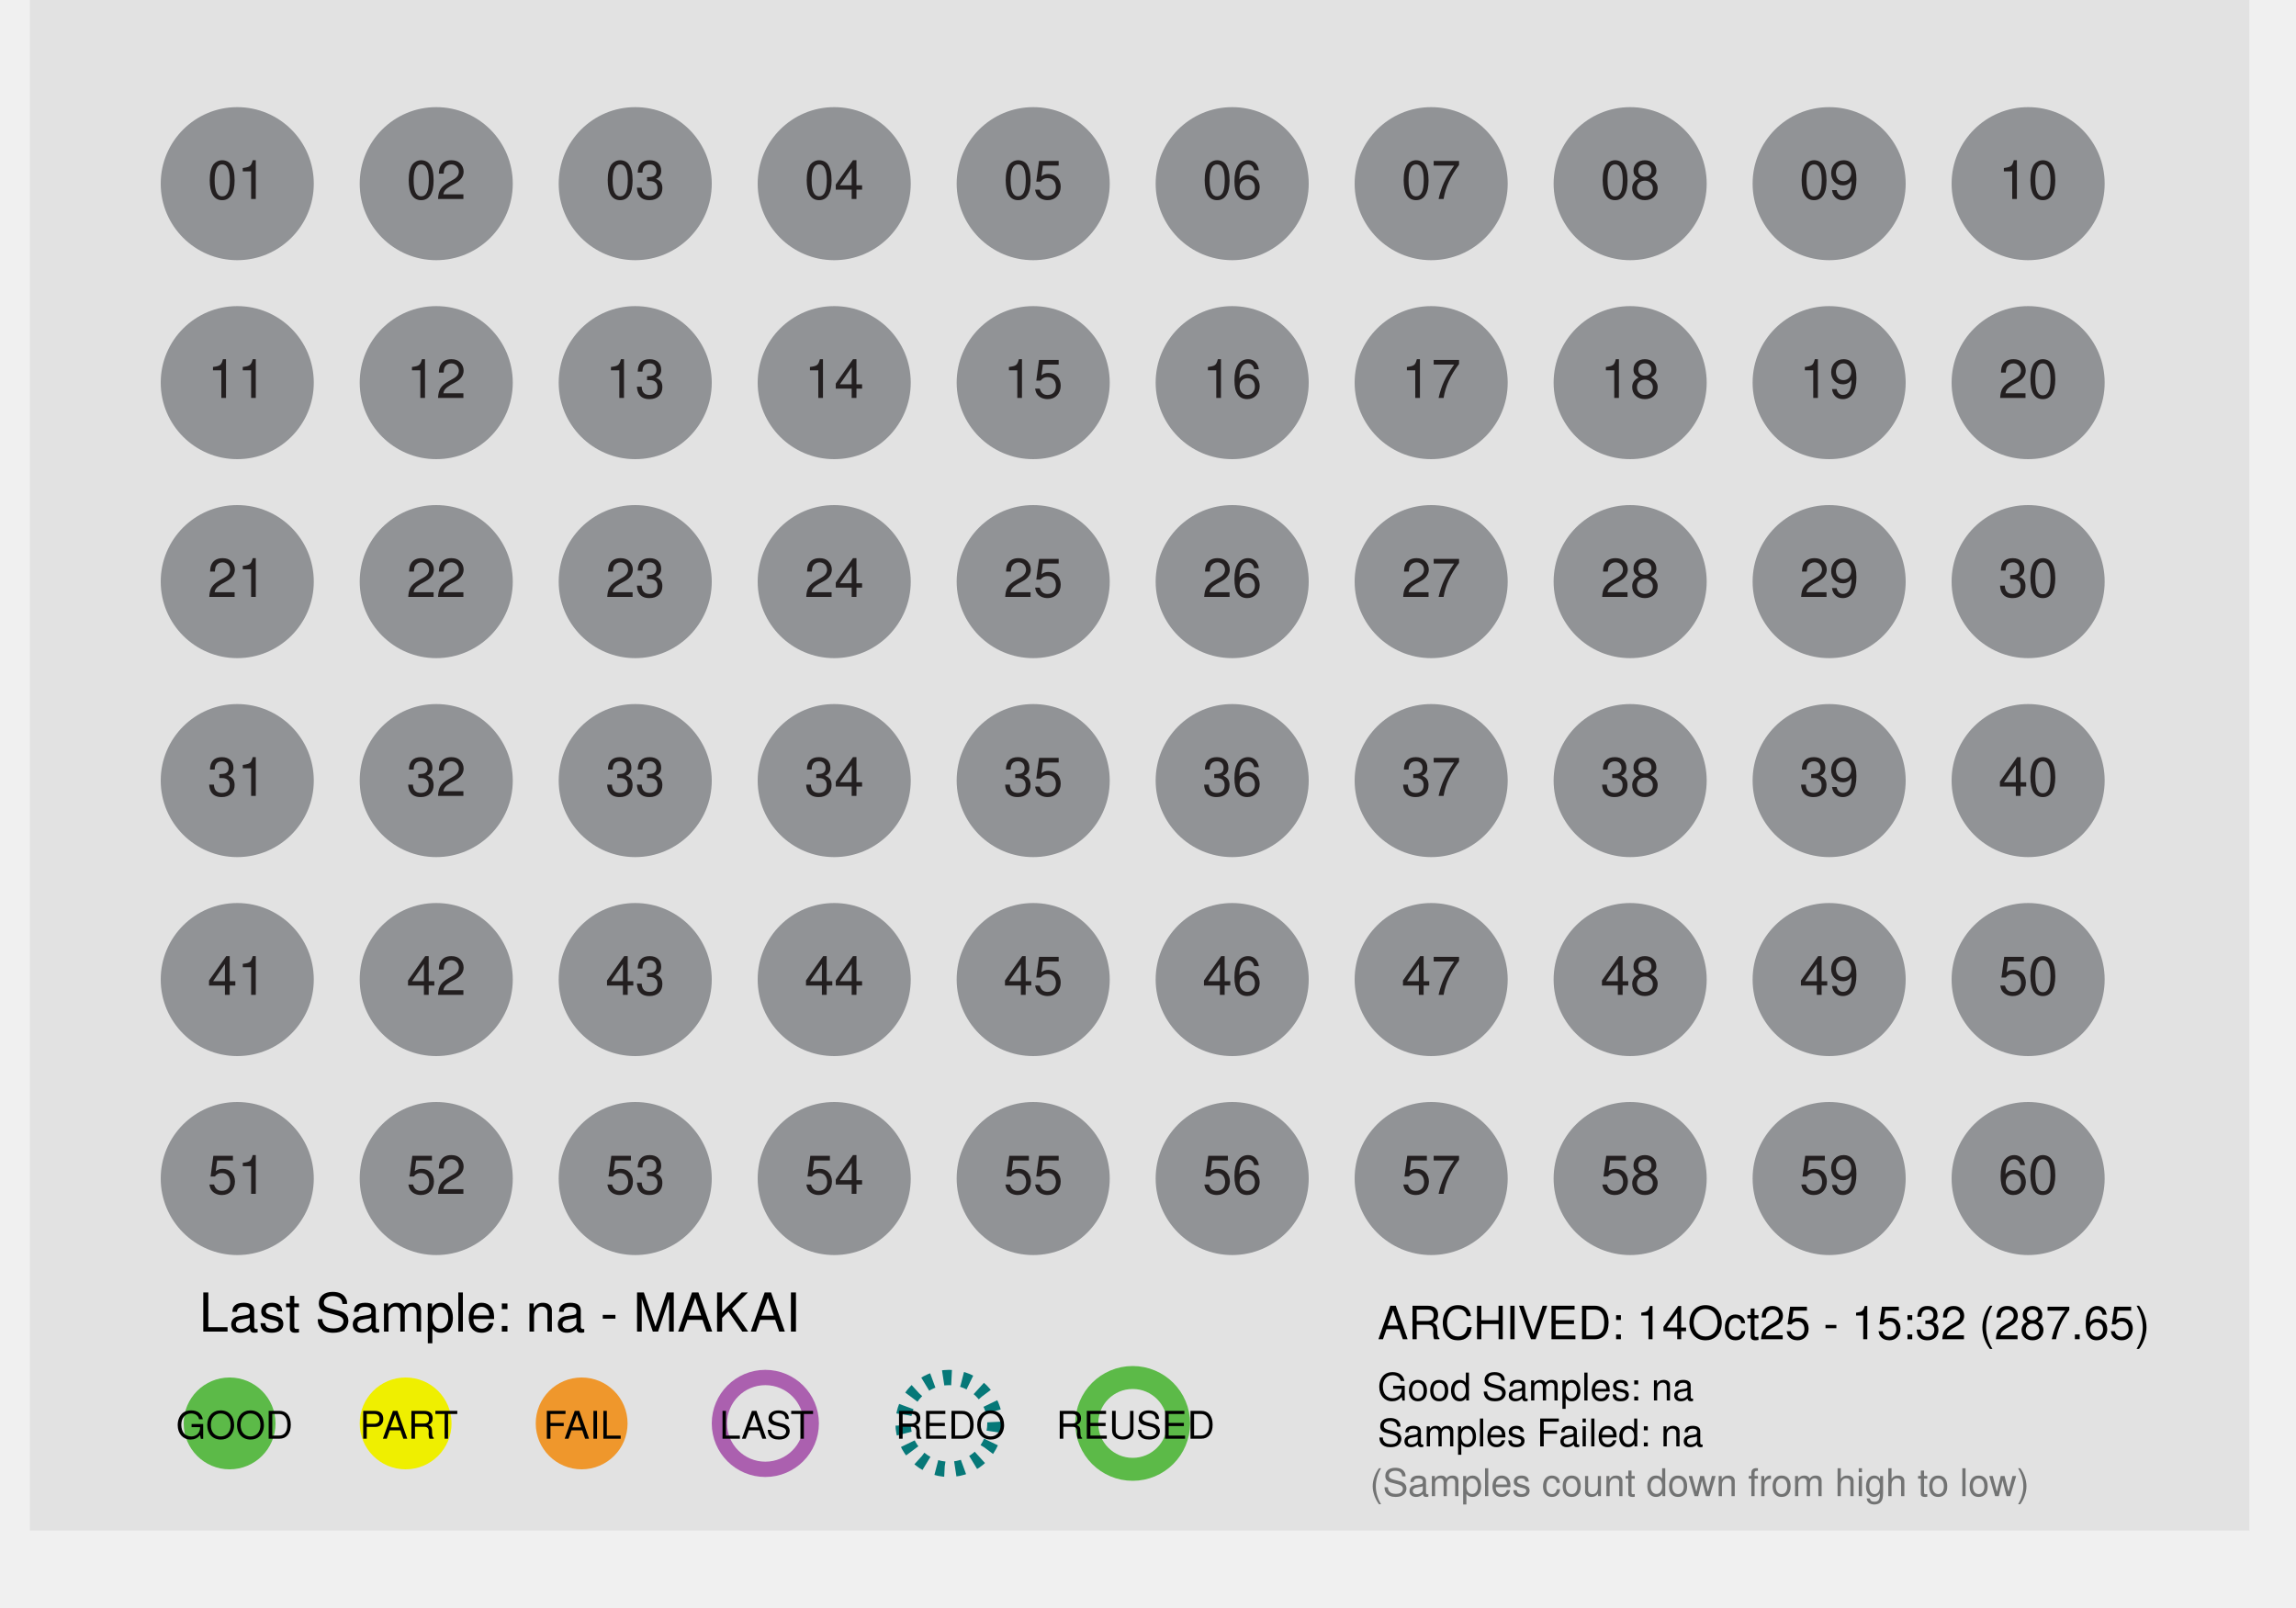
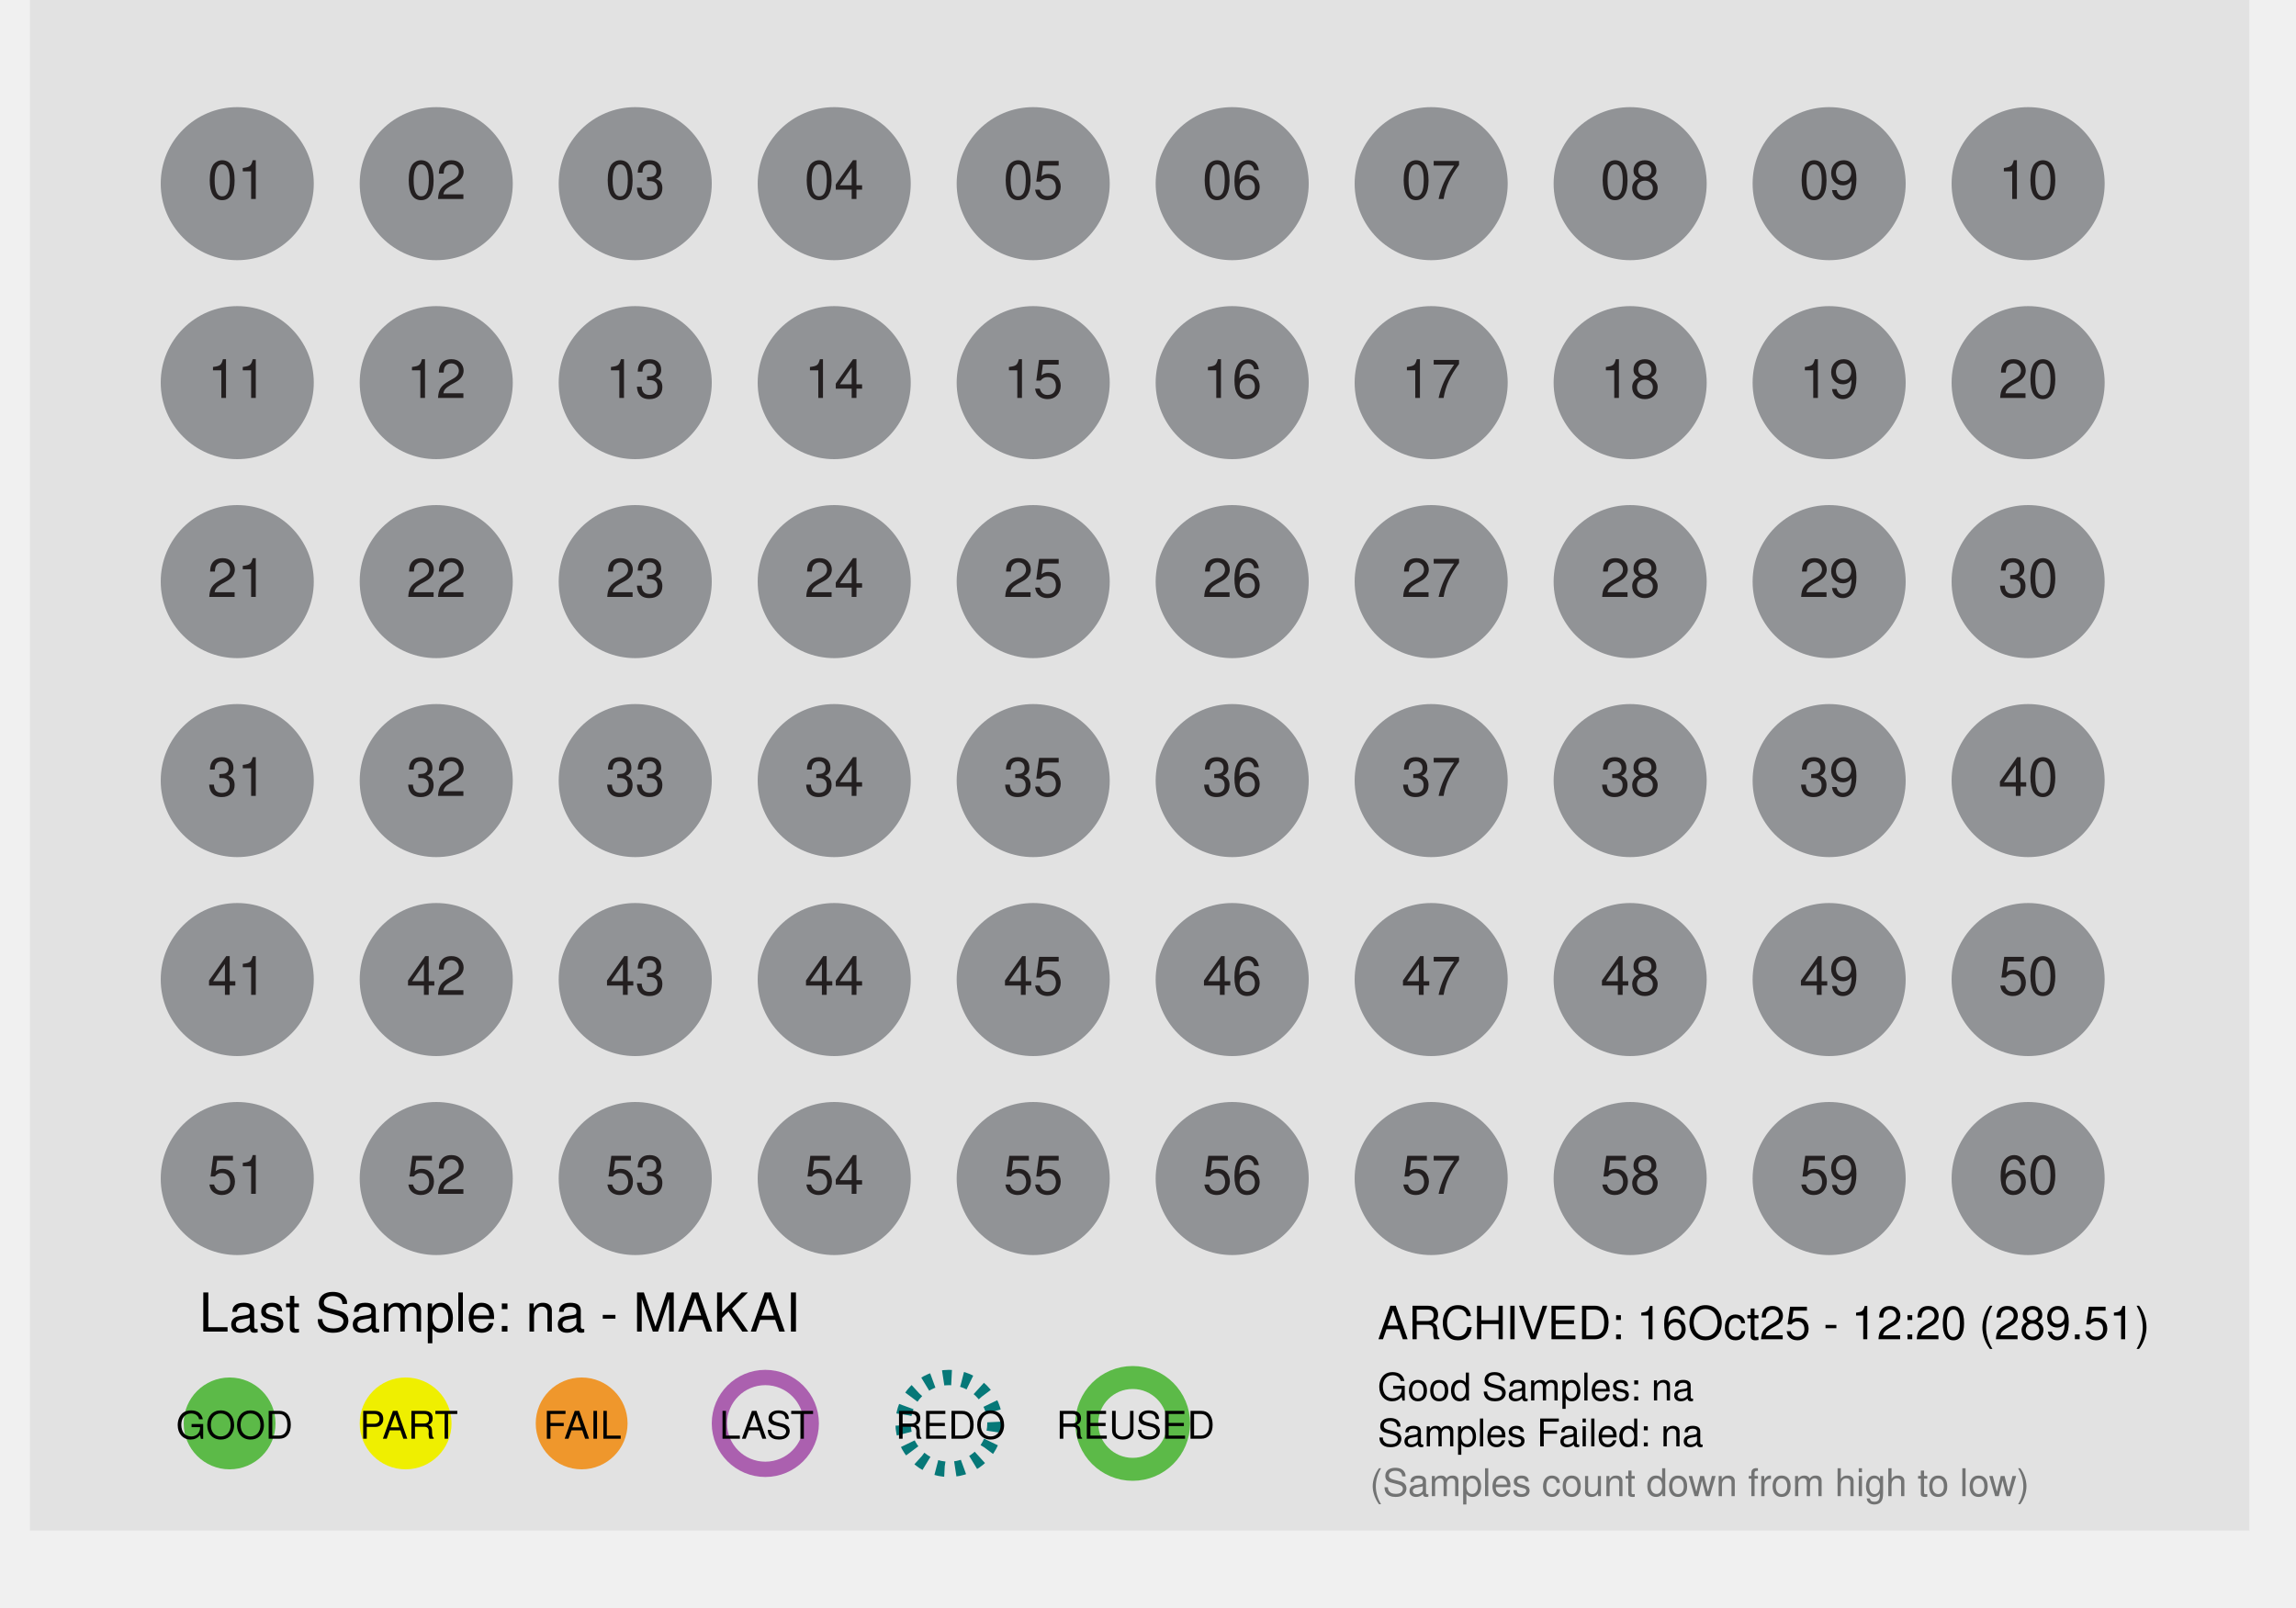
<svg xmlns="http://www.w3.org/2000/svg" id="Layer_1" data-name="Layer 1" x="0px" y="0px" viewBox="0 0 300 210" xml:space="preserve">
  <defs>
    <style>
 .st1 { fill: #dcddde; }
 .st2, .st3 { fill: #fff; }
 .st2 { stroke: #9b509f; }
 .st10, .st2, .st3 { stroke-miterlimit: 10; }
 .st10, .st2 { stroke-width: 2px; }
 .st3 { stroke: #231f20; }
 .st4 { fill: #ef972c; }
 .st5 { fill: #727373; }
 .st6 { fill: #5cba48; }
 .st7, .st8, .st9 { font-size: 7px; }
 .st7, .st8 { fill: #231f20; }
 .te5, .st7, .st9 { font-family: Helvetica; }
 .st8 { font-family: Helvetica-Bold, Helvetica; font-weight: 700; }
 .st9 { fill: #919396; }
 .st10 { fill: none; stroke: #fff; }

 .fill_gray { fill: #bbbbbb; }
 .fill_white { fill: #fff; }
 .stroke_purple { stroke: #ab60af; fill:none; stroke-width: 2px; }
 .stroke_black  { stroke: #000; fill:none; stroke-width: 2px; }
 .stroke_blue  { stroke: #067878; fill:none; stroke-width: 2px; stroke-dasharray:1.1 1.4;}
 .stroke_green  { stroke: #5cba48; fill:none; stroke-width: 3px;}
 .stroke_dash  { stroke-dasharray:1.1 1.4;}
 .stroke_2px { stroke-width: 2px; }
 .stroke_white { fill: none; stroke: #fff; }
 .stroke_none {stroke: none; fill:none};
 .stroke_darkGray { stroke: #231f20; fill: none; stroke-width: 2px;}
 .fill_orange { fill: #ef972c; }
 .fill_yellow { fill: #efef00; }
 .fill_lightgray { fill: #e2e2e2; }
 .thick_orange     { stroke-width:4px; fill:none; stroke: #ef972c; }
 .thick_yellow     { stroke-width:4px; fill:none; stroke: #f7ca0b; }
 .thick_gray       { stroke-width:4px; fill:none; stroke: #bbbbbb; }
 .thick_green      { stroke-width:4px; fill:none; stroke: #5cba48; }
 .fill_green { fill: #5cba48; }
 .font_size4 { font-size: 4px; }
 .font_size5 { font-size: 5px; }
 .font_size6 { font-size: 6px; }
 .font_size7 { font-size: 7px; }
 .font_size9 { font-size: 9px; }
 .fill_red {fill: #e24466; }
 .fill_purple {fill:#ab60af;}
 .fill_darkgray { fill: #555555; }
 .font_helv { font-family: Helvetica; }
 .font_helvBold { font-family: Helvetica-Bold, Helvetica; font-weight: 700; }
 .fill_lightergray { fill: #919396; }
    </style>
  </defs>
  <rect class="fill_lightgray" x="3.91" width="290" height="200" />
  <circle desc="c_big_01" class="stroke_none" cx="31" cy="24" r="12" />
  <circle desc="c_big_02" class="stroke_none" cx="57" cy="24" r="12" />
  <circle desc="c_big_03" class="stroke_none" cx="83" cy="24" r="12" />
  <circle desc="c_big_04" class="stroke_none" cx="109" cy="24" r="12" />
  <circle desc="c_big_05" class="stroke_none" cx="135" cy="24" r="12" />
  <circle desc="c_big_06" class="stroke_none" cx="161" cy="24" r="12" />
  <circle desc="c_big_07" class="stroke_none" cx="187" cy="24" r="12" />
  <circle desc="c_big_08" class="stroke_none" cx="213" cy="24" r="12" />
  <circle desc="c_big_09" class="stroke_none" cx="239" cy="24" r="12" />
  <circle desc="c_big_10" class="stroke_none" cx="265" cy="24" r="12" />
  <circle desc="c_big_11" class="stroke_none" cx="31" cy="50" r="12" />
  <circle desc="c_big_12" class="stroke_none" cx="57" cy="50" r="12" />
  <circle desc="c_big_13" class="stroke_none" cx="83" cy="50" r="12" />
  <circle desc="c_big_14" class="stroke_none" cx="109" cy="50" r="12" />
  <circle desc="c_big_15" class="stroke_none" cx="135" cy="50" r="12" />
  <circle desc="c_big_16" class="stroke_none" cx="161" cy="50" r="12" />
  <circle desc="c_big_17" class="stroke_none" cx="187" cy="50" r="12" />
  <circle desc="c_big_18" class="stroke_none" cx="213" cy="50" r="12" />
  <circle desc="c_big_19" class="stroke_none" cx="239" cy="50" r="12" />
  <circle desc="c_big_20" class="stroke_none" cx="265" cy="50" r="12" />
  <circle desc="c_big_21" class="stroke_none" cx="31" cy="76" r="12" />
  <circle desc="c_big_22" class="stroke_none" cx="57" cy="76" r="12" />
  <circle desc="c_big_23" class="stroke_none" cx="83" cy="76" r="12" />
  <circle desc="c_big_24" class="stroke_none" cx="109" cy="76" r="12" />
  <circle desc="c_big_25" class="stroke_none" cx="135" cy="76" r="12" />
  <circle desc="c_big_26" class="stroke_none" cx="161" cy="76" r="12" />
  <circle desc="c_big_27" class="stroke_none" cx="187" cy="76" r="12" />
  <circle desc="c_big_28" class="stroke_none" cx="213" cy="76" r="12" />
  <circle desc="c_big_29" class="stroke_none" cx="239" cy="76" r="12" />
  <circle desc="c_big_30" class="stroke_none" cx="265" cy="76" r="12" />
  <circle desc="c_big_31" class="stroke_none" cx="31" cy="102" r="12" />
  <circle desc="c_big_32" class="stroke_none" cx="57" cy="102" r="12" />
  <circle desc="c_big_33" class="stroke_none" cx="83" cy="102" r="12" />
  <circle desc="c_big_34" class="stroke_none" cx="109" cy="102" r="12" />
  <circle desc="c_big_35" class="stroke_none" cx="135" cy="102" r="12" />
  <circle desc="c_big_36" class="stroke_none" cx="161" cy="102" r="12" />
  <circle desc="c_big_37" class="stroke_none" cx="187" cy="102" r="12" />
  <circle desc="c_big_38" class="stroke_none" cx="213" cy="102" r="12" />
  <circle desc="c_big_39" class="stroke_none" cx="239" cy="102" r="12" />
  <circle desc="c_big_40" class="stroke_none" cx="265" cy="102" r="12" />
  <circle desc="c_big_41" class="stroke_none" cx="31" cy="128" r="12" />
  <circle desc="c_big_42" class="stroke_none" cx="57" cy="128" r="12" />
  <circle desc="c_big_43" class="stroke_none" cx="83" cy="128" r="12" />
  <circle desc="c_big_44" class="stroke_none" cx="109" cy="128" r="12" />
  <circle desc="c_big_45" class="stroke_none" cx="135" cy="128" r="12" />
  <circle desc="c_big_46" class="stroke_none" cx="161" cy="128" r="12" />
  <circle desc="c_big_47" class="stroke_none" cx="187" cy="128" r="12" />
  <circle desc="c_big_48" class="stroke_none" cx="213" cy="128" r="12" />
  <circle desc="c_big_49" class="stroke_none" cx="239" cy="128" r="12" />
  <circle desc="c_big_50" class="stroke_none" cx="265" cy="128" r="12" />
  <circle desc="c_big_51" class="stroke_none" cx="31" cy="154" r="12" />
  <circle desc="c_big_52" class="stroke_none" cx="57" cy="154" r="12" />
  <circle desc="c_big_53" class="stroke_none" cx="83" cy="154" r="12" />
  <circle desc="c_big_54" class="stroke_none" cx="109" cy="154" r="12" />
  <circle desc="c_big_55" class="stroke_none" cx="135" cy="154" r="12" />
  <circle desc="c_big_56" class="stroke_none" cx="161" cy="154" r="12" />
  <circle desc="c_big_57" class="stroke_none" cx="187" cy="154" r="12" />
  <circle desc="c_big_58" class="stroke_none" cx="213" cy="154" r="12" />
  <circle desc="c_big_59" class="stroke_none" cx="239" cy="154" r="12" />
  <circle desc="c_big_60" class="stroke_none" cx="265" cy="154" r="12" />
  <circle desc="c_small_01" class="fill_lightergray" cx="31" cy="24" r="10" />
  <circle desc="c_small_02" class="fill_lightergray" cx="57" cy="24" r="10" />
  <circle desc="c_small_03" class="fill_lightergray" cx="83" cy="24" r="10" />
  <circle desc="c_small_04" class="fill_lightergray" cx="109" cy="24" r="10" />
  <circle desc="c_small_05" class="fill_lightergray" cx="135" cy="24" r="10" />
  <circle desc="c_small_06" class="fill_lightergray" cx="161" cy="24" r="10" />
  <circle desc="c_small_07" class="fill_lightergray" cx="187" cy="24" r="10" />
  <circle desc="c_small_08" class="fill_lightergray" cx="213" cy="24" r="10" />
  <circle desc="c_small_09" class="fill_lightergray" cx="239" cy="24" r="10" />
  <circle desc="c_small_10" class="fill_lightergray" cx="265" cy="24" r="10" />
  <circle desc="c_small_11" class="fill_lightergray" cx="31" cy="50" r="10" />
  <circle desc="c_small_12" class="fill_lightergray" cx="57" cy="50" r="10" />
  <circle desc="c_small_13" class="fill_lightergray" cx="83" cy="50" r="10" />
  <circle desc="c_small_14" class="fill_lightergray" cx="109" cy="50" r="10" />
  <circle desc="c_small_15" class="fill_lightergray" cx="135" cy="50" r="10" />
  <circle desc="c_small_16" class="fill_lightergray" cx="161" cy="50" r="10" />
  <circle desc="c_small_17" class="fill_lightergray" cx="187" cy="50" r="10" />
  <circle desc="c_small_18" class="fill_lightergray" cx="213" cy="50" r="10" />
  <circle desc="c_small_19" class="fill_lightergray" cx="239" cy="50" r="10" />
  <circle desc="c_small_20" class="fill_lightergray" cx="265" cy="50" r="10" />
  <circle desc="c_small_21" class="fill_lightergray" cx="31" cy="76" r="10" />
  <circle desc="c_small_22" class="fill_lightergray" cx="57" cy="76" r="10" />
  <circle desc="c_small_23" class="fill_lightergray" cx="83" cy="76" r="10" />
  <circle desc="c_small_24" class="fill_lightergray" cx="109" cy="76" r="10" />
  <circle desc="c_small_25" class="fill_lightergray" cx="135" cy="76" r="10" />
  <circle desc="c_small_26" class="fill_lightergray" cx="161" cy="76" r="10" />
  <circle desc="c_small_27" class="fill_lightergray" cx="187" cy="76" r="10" />
  <circle desc="c_small_28" class="fill_lightergray" cx="213" cy="76" r="10" />
  <circle desc="c_small_29" class="fill_lightergray" cx="239" cy="76" r="10" />
  <circle desc="c_small_30" class="fill_lightergray" cx="265" cy="76" r="10" />
  <circle desc="c_small_31" class="fill_lightergray" cx="31" cy="102" r="10" />
  <circle desc="c_small_32" class="fill_lightergray" cx="57" cy="102" r="10" />
  <circle desc="c_small_33" class="fill_lightergray" cx="83" cy="102" r="10" />
  <circle desc="c_small_34" class="fill_lightergray" cx="109" cy="102" r="10" />
  <circle desc="c_small_35" class="fill_lightergray" cx="135" cy="102" r="10" />
  <circle desc="c_small_36" class="fill_lightergray" cx="161" cy="102" r="10" />
  <circle desc="c_small_37" class="fill_lightergray" cx="187" cy="102" r="10" />
  <circle desc="c_small_38" class="fill_lightergray" cx="213" cy="102" r="10" />
  <circle desc="c_small_39" class="fill_lightergray" cx="239" cy="102" r="10" />
  <circle desc="c_small_40" class="fill_lightergray" cx="265" cy="102" r="10" />
  <circle desc="c_small_41" class="fill_lightergray" cx="31" cy="128" r="10" />
  <circle desc="c_small_42" class="fill_lightergray" cx="57" cy="128" r="10" />
  <circle desc="c_small_43" class="fill_lightergray" cx="83" cy="128" r="10" />
  <circle desc="c_small_44" class="fill_lightergray" cx="109" cy="128" r="10" />
  <circle desc="c_small_45" class="fill_lightergray" cx="135" cy="128" r="10" />
  <circle desc="c_small_46" class="fill_lightergray" cx="161" cy="128" r="10" />
  <circle desc="c_small_47" class="fill_lightergray" cx="187" cy="128" r="10" />
  <circle desc="c_small_48" class="fill_lightergray" cx="213" cy="128" r="10" />
  <circle desc="c_small_49" class="fill_lightergray" cx="239" cy="128" r="10" />
  <circle desc="c_small_50" class="fill_lightergray" cx="265" cy="128" r="10" />
  <circle desc="c_small_51" class="fill_lightergray" cx="31" cy="154" r="10" />
  <circle desc="c_small_52" class="fill_lightergray" cx="57" cy="154" r="10" />
  <circle desc="c_small_53" class="fill_lightergray" cx="83" cy="154" r="10" />
  <circle desc="c_small_54" class="fill_lightergray" cx="109" cy="154" r="10" />
  <circle desc="c_small_55" class="fill_lightergray" cx="135" cy="154" r="10" />
  <circle desc="c_small_56" class="fill_lightergray" cx="161" cy="154" r="10" />
  <circle desc="c_small_57" class="fill_lightergray" cx="187" cy="154" r="10" />
  <circle desc="c_small_58" class="fill_lightergray" cx="213" cy="154" r="10" />
  <circle desc="c_small_59" class="fill_lightergray" cx="239" cy="154" r="10" />
  <circle desc="c_small_60" class="fill_lightergray" cx="265" cy="154" r="10" />
  <text desc="t_label_01" class="st7" text-anchor="middle" transform="translate(31 26)">01</text>
  <text desc="t_label_02" class="st7" text-anchor="middle" transform="translate(57 26)">02</text>
  <text desc="t_label_03" class="st7" text-anchor="middle" transform="translate(83 26)">03</text>
  <text desc="t_label_04" class="st7" text-anchor="middle" transform="translate(109 26)">04</text>
  <text desc="t_label_05" class="st7" text-anchor="middle" transform="translate(135 26)">05</text>
  <text desc="t_label_06" class="st7" text-anchor="middle" transform="translate(161 26)">06</text>
  <text desc="t_label_07" class="st7" text-anchor="middle" transform="translate(187 26)">07</text>
  <text desc="t_label_08" class="st7" text-anchor="middle" transform="translate(213 26)">08</text>
  <text desc="t_label_09" class="st7" text-anchor="middle" transform="translate(239 26)">09</text>
  <text desc="t_label_10" class="st7" text-anchor="middle" transform="translate(265 26)">10</text>
  <text desc="t_label_11" class="st7" text-anchor="middle" transform="translate(31 52)">11</text>
  <text desc="t_label_12" class="st7" text-anchor="middle" transform="translate(57 52)">12</text>
  <text desc="t_label_13" class="st7" text-anchor="middle" transform="translate(83 52)">13</text>
  <text desc="t_label_14" class="st7" text-anchor="middle" transform="translate(109 52)">14</text>
  <text desc="t_label_15" class="st7" text-anchor="middle" transform="translate(135 52)">15</text>
  <text desc="t_label_16" class="st7" text-anchor="middle" transform="translate(161 52)">16</text>
  <text desc="t_label_17" class="st7" text-anchor="middle" transform="translate(187 52)">17</text>
  <text desc="t_label_18" class="st7" text-anchor="middle" transform="translate(213 52)">18</text>
  <text desc="t_label_19" class="st7" text-anchor="middle" transform="translate(239 52)">19</text>
  <text desc="t_label_20" class="st7" text-anchor="middle" transform="translate(265 52)">20</text>
  <text desc="t_label_21" class="st7" text-anchor="middle" transform="translate(31 78)">21</text>
  <text desc="t_label_22" class="st7" text-anchor="middle" transform="translate(57 78)">22</text>
  <text desc="t_label_23" class="st7" text-anchor="middle" transform="translate(83 78)">23</text>
  <text desc="t_label_24" class="st7" text-anchor="middle" transform="translate(109 78)">24</text>
  <text desc="t_label_25" class="st7" text-anchor="middle" transform="translate(135 78)">25</text>
  <text desc="t_label_26" class="st7" text-anchor="middle" transform="translate(161 78)">26</text>
  <text desc="t_label_27" class="st7" text-anchor="middle" transform="translate(187 78)">27</text>
  <text desc="t_label_28" class="st7" text-anchor="middle" transform="translate(213 78)">28</text>
  <text desc="t_label_29" class="st7" text-anchor="middle" transform="translate(239 78)">29</text>
  <text desc="t_label_30" class="st7" text-anchor="middle" transform="translate(265 78)">30</text>
  <text desc="t_label_31" class="st7" text-anchor="middle" transform="translate(31 104)">31</text>
  <text desc="t_label_32" class="st7" text-anchor="middle" transform="translate(57 104)">32</text>
  <text desc="t_label_33" class="st7" text-anchor="middle" transform="translate(83 104)">33</text>
  <text desc="t_label_34" class="st7" text-anchor="middle" transform="translate(109 104)">34</text>
  <text desc="t_label_35" class="st7" text-anchor="middle" transform="translate(135 104)">35</text>
  <text desc="t_label_36" class="st7" text-anchor="middle" transform="translate(161 104)">36</text>
  <text desc="t_label_37" class="st7" text-anchor="middle" transform="translate(187 104)">37</text>
  <text desc="t_label_38" class="st7" text-anchor="middle" transform="translate(213 104)">38</text>
  <text desc="t_label_39" class="st7" text-anchor="middle" transform="translate(239 104)">39</text>
  <text desc="t_label_40" class="st7" text-anchor="middle" transform="translate(265 104)">40</text>
  <text desc="t_label_41" class="st7" text-anchor="middle" transform="translate(31 130)">41</text>
  <text desc="t_label_42" class="st7" text-anchor="middle" transform="translate(57 130)">42</text>
  <text desc="t_label_43" class="st7" text-anchor="middle" transform="translate(83 130)">43</text>
  <text desc="t_label_44" class="st7" text-anchor="middle" transform="translate(109 130)">44</text>
  <text desc="t_label_45" class="st7" text-anchor="middle" transform="translate(135 130)">45</text>
  <text desc="t_label_46" class="st7" text-anchor="middle" transform="translate(161 130)">46</text>
  <text desc="t_label_47" class="st7" text-anchor="middle" transform="translate(187 130)">47</text>
  <text desc="t_label_48" class="st7" text-anchor="middle" transform="translate(213 130)">48</text>
  <text desc="t_label_49" class="st7" text-anchor="middle" transform="translate(239 130)">49</text>
  <text desc="t_label_50" class="st7" text-anchor="middle" transform="translate(265 130)">50</text>
  <text desc="t_label_51" class="st7" text-anchor="middle" transform="translate(31 156)">51</text>
  <text desc="t_label_52" class="st7" text-anchor="middle" transform="translate(57 156)">52</text>
  <text desc="t_label_53" class="st7" text-anchor="middle" transform="translate(83 156)">53</text>
  <text desc="t_label_54" class="st7" text-anchor="middle" transform="translate(109 156)">54</text>
  <text desc="t_label_55" class="st7" text-anchor="middle" transform="translate(135 156)">55</text>
  <text desc="t_label_56" class="st7" text-anchor="middle" transform="translate(161 156)">56</text>
  <text desc="t_label_57" class="st7" text-anchor="middle" transform="translate(187 156)">57</text>
  <text desc="t_label_58" class="st7" text-anchor="middle" transform="translate(213 156)">58</text>
  <text desc="t_label_59" class="st7" text-anchor="middle" transform="translate(239 156)">59</text>
  <text desc="t_label_60" class="st7" text-anchor="middle" transform="translate(265 156)">60</text>
  <text desc="pct_label_01" text-anchor="middle" class="te5 font_size4 fill_purple" transform="translate(31 20)" />
  <text desc="pct_label_02" text-anchor="middle" class="te5 font_size4 fill_purple" transform="translate(57 20)" />
  <text desc="pct_label_03" text-anchor="middle" class="te5 font_size4 fill_purple" transform="translate(83 20)" />
  <text desc="pct_label_04" text-anchor="middle" class="te5 font_size4 fill_purple" transform="translate(109 20)" />
  <text desc="pct_label_05" text-anchor="middle" class="te5 font_size4 fill_purple" transform="translate(135 20)" />
  <text desc="pct_label_06" text-anchor="middle" class="te5 font_size4 fill_purple" transform="translate(161 20)" />
  <text desc="pct_label_07" text-anchor="middle" class="te5 font_size4 fill_purple" transform="translate(187 20)" />
  <text desc="pct_label_08" text-anchor="middle" class="te5 font_size4 fill_purple" transform="translate(213 20)" />
  <text desc="pct_label_09" text-anchor="middle" class="te5 font_size4 fill_purple" transform="translate(239 20)" />
  <text desc="pct_label_10" text-anchor="middle" class="te5 font_size4 fill_purple" transform="translate(265 20)" />
  <text desc="pct_label_11" text-anchor="middle" class="te5 font_size4 fill_purple" transform="translate(31 46)" />
  <text desc="pct_label_12" text-anchor="middle" class="te5 font_size4 fill_purple" transform="translate(57 46)" />
  <text desc="pct_label_13" text-anchor="middle" class="te5 font_size4 fill_purple" transform="translate(83 46)" />
  <text desc="pct_label_14" text-anchor="middle" class="te5 font_size4 fill_purple" transform="translate(109 46)" />
  <text desc="pct_label_15" text-anchor="middle" class="te5 font_size4 fill_purple" transform="translate(135 46)" />
  <text desc="pct_label_16" text-anchor="middle" class="te5 font_size4 fill_purple" transform="translate(161 46)" />
  <text desc="pct_label_17" text-anchor="middle" class="te5 font_size4 fill_purple" transform="translate(187 46)" />
  <text desc="pct_label_18" text-anchor="middle" class="te5 font_size4 fill_purple" transform="translate(213 46)" />
  <text desc="pct_label_19" text-anchor="middle" class="te5 font_size4 fill_purple" transform="translate(239 46)" />
  <text desc="pct_label_20" text-anchor="middle" class="te5 font_size4 fill_purple" transform="translate(265 46)" />
  <text desc="pct_label_21" text-anchor="middle" class="te5 font_size4 fill_purple" transform="translate(31 72)" />
  <text desc="pct_label_22" text-anchor="middle" class="te5 font_size4 fill_purple" transform="translate(57 72)" />
  <text desc="pct_label_23" text-anchor="middle" class="te5 font_size4 fill_purple" transform="translate(83 72)" />
  <text desc="pct_label_24" text-anchor="middle" class="te5 font_size4 fill_purple" transform="translate(109 72)" />
  <text desc="pct_label_25" text-anchor="middle" class="te5 font_size4 fill_purple" transform="translate(135 72)" />
  <text desc="pct_label_26" text-anchor="middle" class="te5 font_size4 fill_purple" transform="translate(161 72)" />
  <text desc="pct_label_27" text-anchor="middle" class="te5 font_size4 fill_purple" transform="translate(187 72)" />
  <text desc="pct_label_28" text-anchor="middle" class="te5 font_size4 fill_purple" transform="translate(213 72)" />
  <text desc="pct_label_29" text-anchor="middle" class="te5 font_size4 fill_purple" transform="translate(239 72)" />
  <text desc="pct_label_30" text-anchor="middle" class="te5 font_size4 fill_purple" transform="translate(265 72)" />
  <text desc="pct_label_31" text-anchor="middle" class="te5 font_size4 fill_purple" transform="translate(31 98)" />
  <text desc="pct_label_32" text-anchor="middle" class="te5 font_size4 fill_purple" transform="translate(57 98)" />
  <text desc="pct_label_33" text-anchor="middle" class="te5 font_size4 fill_purple" transform="translate(83 98)" />
  <text desc="pct_label_34" text-anchor="middle" class="te5 font_size4 fill_purple" transform="translate(109 98)" />
  <text desc="pct_label_35" text-anchor="middle" class="te5 font_size4 fill_purple" transform="translate(135 98)" />
  <text desc="pct_label_36" text-anchor="middle" class="te5 font_size4 fill_purple" transform="translate(161 98)" />
  <text desc="pct_label_37" text-anchor="middle" class="te5 font_size4 fill_purple" transform="translate(187 98)" />
  <text desc="pct_label_38" text-anchor="middle" class="te5 font_size4 fill_purple" transform="translate(213 98)" />
  <text desc="pct_label_39" text-anchor="middle" class="te5 font_size4 fill_purple" transform="translate(239 98)" />
  <text desc="pct_label_40" text-anchor="middle" class="te5 font_size4 fill_purple" transform="translate(265 98)" />
  <text desc="pct_label_41" text-anchor="middle" class="te5 font_size4 fill_purple" transform="translate(31 124)" />
  <text desc="pct_label_42" text-anchor="middle" class="te5 font_size4 fill_purple" transform="translate(57 124)" />
  <text desc="pct_label_43" text-anchor="middle" class="te5 font_size4 fill_purple" transform="translate(83 124)" />
  <text desc="pct_label_44" text-anchor="middle" class="te5 font_size4 fill_purple" transform="translate(109 124)" />
  <text desc="pct_label_45" text-anchor="middle" class="te5 font_size4 fill_purple" transform="translate(135 124)" />
  <text desc="pct_label_46" text-anchor="middle" class="te5 font_size4 fill_purple" transform="translate(161 124)" />
  <text desc="pct_label_47" text-anchor="middle" class="te5 font_size4 fill_purple" transform="translate(187 124)" />
  <text desc="pct_label_48" text-anchor="middle" class="te5 font_size4 fill_purple" transform="translate(213 124)" />
  <text desc="pct_label_49" text-anchor="middle" class="te5 font_size4 fill_purple" transform="translate(239 124)" />
  <text desc="pct_label_50" text-anchor="middle" class="te5 font_size4 fill_purple" transform="translate(265 124)" />
  <text desc="pct_label_51" text-anchor="middle" class="te5 font_size4 fill_purple" transform="translate(31 150)" />
  <text desc="pct_label_52" text-anchor="middle" class="te5 font_size4 fill_purple" transform="translate(57 150)" />
  <text desc="pct_label_53" text-anchor="middle" class="te5 font_size4 fill_purple" transform="translate(83 150)" />
  <text desc="pct_label_54" text-anchor="middle" class="te5 font_size4 fill_purple" transform="translate(109 150)" />
  <text desc="pct_label_55" text-anchor="middle" class="te5 font_size4 fill_purple" transform="translate(135 150)" />
  <text desc="pct_label_56" text-anchor="middle" class="te5 font_size4 fill_purple" transform="translate(161 150)" />
  <text desc="pct_label_57" text-anchor="middle" class="te5 font_size4 fill_purple" transform="translate(187 150)" />
  <text desc="pct_label_58" text-anchor="middle" class="te5 font_size4 fill_purple" transform="translate(213 150)" />
  <text desc="pct_label_59" text-anchor="middle" class="te5 font_size4 fill_purple" transform="translate(239 150)" />
  <text desc="pct_label_60" text-anchor="middle" class="te5 font_size4 fill_purple" transform="translate(265 150)" />
  <text desc="time_label_01" text-anchor="middle" class="te5 font_size4 fill_darkgray" transform="translate(31 31)" />
  <text desc="time_label_02" text-anchor="middle" class="te5 font_size4 fill_darkgray" transform="translate(57 31)" />
  <text desc="time_label_03" text-anchor="middle" class="te5 font_size4 fill_darkgray" transform="translate(83 31)" />
  <text desc="time_label_04" text-anchor="middle" class="te5 font_size4 fill_darkgray" transform="translate(109 31)" />
  <text desc="time_label_05" text-anchor="middle" class="te5 font_size4 fill_darkgray" transform="translate(135 31)" />
  <text desc="time_label_06" text-anchor="middle" class="te5 font_size4 fill_darkgray" transform="translate(161 31)" />
  <text desc="time_label_07" text-anchor="middle" class="te5 font_size4 fill_darkgray" transform="translate(187 31)" />
  <text desc="time_label_08" text-anchor="middle" class="te5 font_size4 fill_darkgray" transform="translate(213 31)" />
  <text desc="time_label_09" text-anchor="middle" class="te5 font_size4 fill_darkgray" transform="translate(239 31)" />
  <text desc="time_label_10" text-anchor="middle" class="te5 font_size4 fill_darkgray" transform="translate(265 31)" />
  <text desc="time_label_11" text-anchor="middle" class="te5 font_size4 fill_darkgray" transform="translate(31 57)" />
  <text desc="time_label_12" text-anchor="middle" class="te5 font_size4 fill_darkgray" transform="translate(57 57)" />
  <text desc="time_label_13" text-anchor="middle" class="te5 font_size4 fill_darkgray" transform="translate(83 57)" />
  <text desc="time_label_14" text-anchor="middle" class="te5 font_size4 fill_darkgray" transform="translate(109 57)" />
  <text desc="time_label_15" text-anchor="middle" class="te5 font_size4 fill_darkgray" transform="translate(135 57)" />
  <text desc="time_label_16" text-anchor="middle" class="te5 font_size4 fill_darkgray" transform="translate(161 57)" />
  <text desc="time_label_17" text-anchor="middle" class="te5 font_size4 fill_darkgray" transform="translate(187 57)" />
  <text desc="time_label_18" text-anchor="middle" class="te5 font_size4 fill_darkgray" transform="translate(213 57)" />
  <text desc="time_label_19" text-anchor="middle" class="te5 font_size4 fill_darkgray" transform="translate(239 57)" />
  <text desc="time_label_20" text-anchor="middle" class="te5 font_size4 fill_darkgray" transform="translate(265 57)" />
  <text desc="time_label_21" text-anchor="middle" class="te5 font_size4 fill_darkgray" transform="translate(31 83)" />
  <text desc="time_label_22" text-anchor="middle" class="te5 font_size4 fill_darkgray" transform="translate(57 83)" />
  <text desc="time_label_23" text-anchor="middle" class="te5 font_size4 fill_darkgray" transform="translate(83 83)" />
  <text desc="time_label_24" text-anchor="middle" class="te5 font_size4 fill_darkgray" transform="translate(109 83)" />
  <text desc="time_label_25" text-anchor="middle" class="te5 font_size4 fill_darkgray" transform="translate(135 83)" />
  <text desc="time_label_26" text-anchor="middle" class="te5 font_size4 fill_darkgray" transform="translate(161 83)" />
  <text desc="time_label_27" text-anchor="middle" class="te5 font_size4 fill_darkgray" transform="translate(187 83)" />
  <text desc="time_label_28" text-anchor="middle" class="te5 font_size4 fill_darkgray" transform="translate(213 83)" />
  <text desc="time_label_29" text-anchor="middle" class="te5 font_size4 fill_darkgray" transform="translate(239 83)" />
  <text desc="time_label_30" text-anchor="middle" class="te5 font_size4 fill_darkgray" transform="translate(265 83)" />
  <text desc="time_label_31" text-anchor="middle" class="te5 font_size4 fill_darkgray" transform="translate(31 109)" />
  <text desc="time_label_32" text-anchor="middle" class="te5 font_size4 fill_darkgray" transform="translate(57 109)" />
  <text desc="time_label_33" text-anchor="middle" class="te5 font_size4 fill_darkgray" transform="translate(83 109)" />
  <text desc="time_label_34" text-anchor="middle" class="te5 font_size4 fill_darkgray" transform="translate(109 109)" />
  <text desc="time_label_35" text-anchor="middle" class="te5 font_size4 fill_darkgray" transform="translate(135 109)" />
  <text desc="time_label_36" text-anchor="middle" class="te5 font_size4 fill_darkgray" transform="translate(161 109)" />
  <text desc="time_label_37" text-anchor="middle" class="te5 font_size4 fill_darkgray" transform="translate(187 109)" />
  <text desc="time_label_38" text-anchor="middle" class="te5 font_size4 fill_darkgray" transform="translate(213 109)" />
  <text desc="time_label_39" text-anchor="middle" class="te5 font_size4 fill_darkgray" transform="translate(239 109)" />
  <text desc="time_label_40" text-anchor="middle" class="te5 font_size4 fill_darkgray" transform="translate(265 109)" />
  <text desc="time_label_41" text-anchor="middle" class="te5 font_size4 fill_darkgray" transform="translate(31 135)" />
  <text desc="time_label_42" text-anchor="middle" class="te5 font_size4 fill_darkgray" transform="translate(57 135)" />
  <text desc="time_label_43" text-anchor="middle" class="te5 font_size4 fill_darkgray" transform="translate(83 135)" />
  <text desc="time_label_44" text-anchor="middle" class="te5 font_size4 fill_darkgray" transform="translate(109 135)" />
  <text desc="time_label_45" text-anchor="middle" class="te5 font_size4 fill_darkgray" transform="translate(135 135)" />
  <text desc="time_label_46" text-anchor="middle" class="te5 font_size4 fill_darkgray" transform="translate(161 135)" />
  <text desc="time_label_47" text-anchor="middle" class="te5 font_size4 fill_darkgray" transform="translate(187 135)" />
  <text desc="time_label_48" text-anchor="middle" class="te5 font_size4 fill_darkgray" transform="translate(213 135)" />
  <text desc="time_label_49" text-anchor="middle" class="te5 font_size4 fill_darkgray" transform="translate(239 135)" />
  <text desc="time_label_50" text-anchor="middle" class="te5 font_size4 fill_darkgray" transform="translate(265 135)" />
  <text desc="time_label_51" text-anchor="middle" class="te5 font_size4 fill_darkgray" transform="translate(31 161)" />
  <text desc="time_label_52" text-anchor="middle" class="te5 font_size4 fill_darkgray" transform="translate(57 161)" />
  <text desc="time_label_53" text-anchor="middle" class="te5 font_size4 fill_darkgray" transform="translate(83 161)" />
  <text desc="time_label_54" text-anchor="middle" class="te5 font_size4 fill_darkgray" transform="translate(109 161)" />
  <text desc="time_label_55" text-anchor="middle" class="te5 font_size4 fill_darkgray" transform="translate(135 161)" />
  <text desc="time_label_56" text-anchor="middle" class="te5 font_size4 fill_darkgray" transform="translate(161 161)" />
  <text desc="time_label_57" text-anchor="middle" class="te5 font_size4 fill_darkgray" transform="translate(187 161)" />
  <text desc="time_label_58" text-anchor="middle" class="te5 font_size4 fill_darkgray" transform="translate(213 161)" />
  <text desc="time_label_59" text-anchor="middle" class="te5 font_size4 fill_darkgray" transform="translate(239 161)" />
  <text desc="time_label_60" text-anchor="middle" class="te5 font_size4 fill_darkgray" transform="translate(265 161)" />
  <text class="font_helv font_size7" transform="translate(26 174)">Last Sample: na - MAKAI</text>
-   <text class="font_helv font_size6" transform="translate(180 175)">ARCHIVED: 14Oct25 - 15:32 (287.65)</text>
+   <text class="font_helv font_size6" transform="translate(180 175)">ARCHIVED: 16Oct25 - 12:20 (289.51)</text>
  <text class="te5 font_size5" transform="translate(180 183)">Good Samples: na </text>
  <text class="te5 font_size5" transform="translate(180 189)">Samples Failed: na</text>
  <text class="te5 st5 font_size5" transform="translate(179 195.5)">(Samples count down from high to low)</text>
  <circle class="fill_green" cx="30" cy="186" r="6" />
  <text class="te5 font_size5" transform="translate(23.0 188)">GOOD</text>
  <circle class="fill_yellow" cx="53" cy="186" r="6" />
  <text class="te5 font_size5" transform="translate(47.0 188)">PART</text>
  <circle class="fill_orange" cx="76" cy="186" r="6" />
  <text class="te5 font_size5" transform="translate(71.0 188)">FAIL</text>
  <circle class="stroke_purple" cx="100" cy="186" r="6" />
  <text class="te5 font_size5" transform="translate(94.0 188)">LAST</text>
  <circle class="stroke_blue stroke_dash" cx="124" cy="186" r="6" />
  <text class="te5 font_size5" transform="translate(117.0 188)">REDO</text>
  <circle class="stroke_green" cx="148" cy="186" r="6" />
  <text class="te5 font_size5" transform="translate(138.0 188)">REUSED</text>
</svg>
